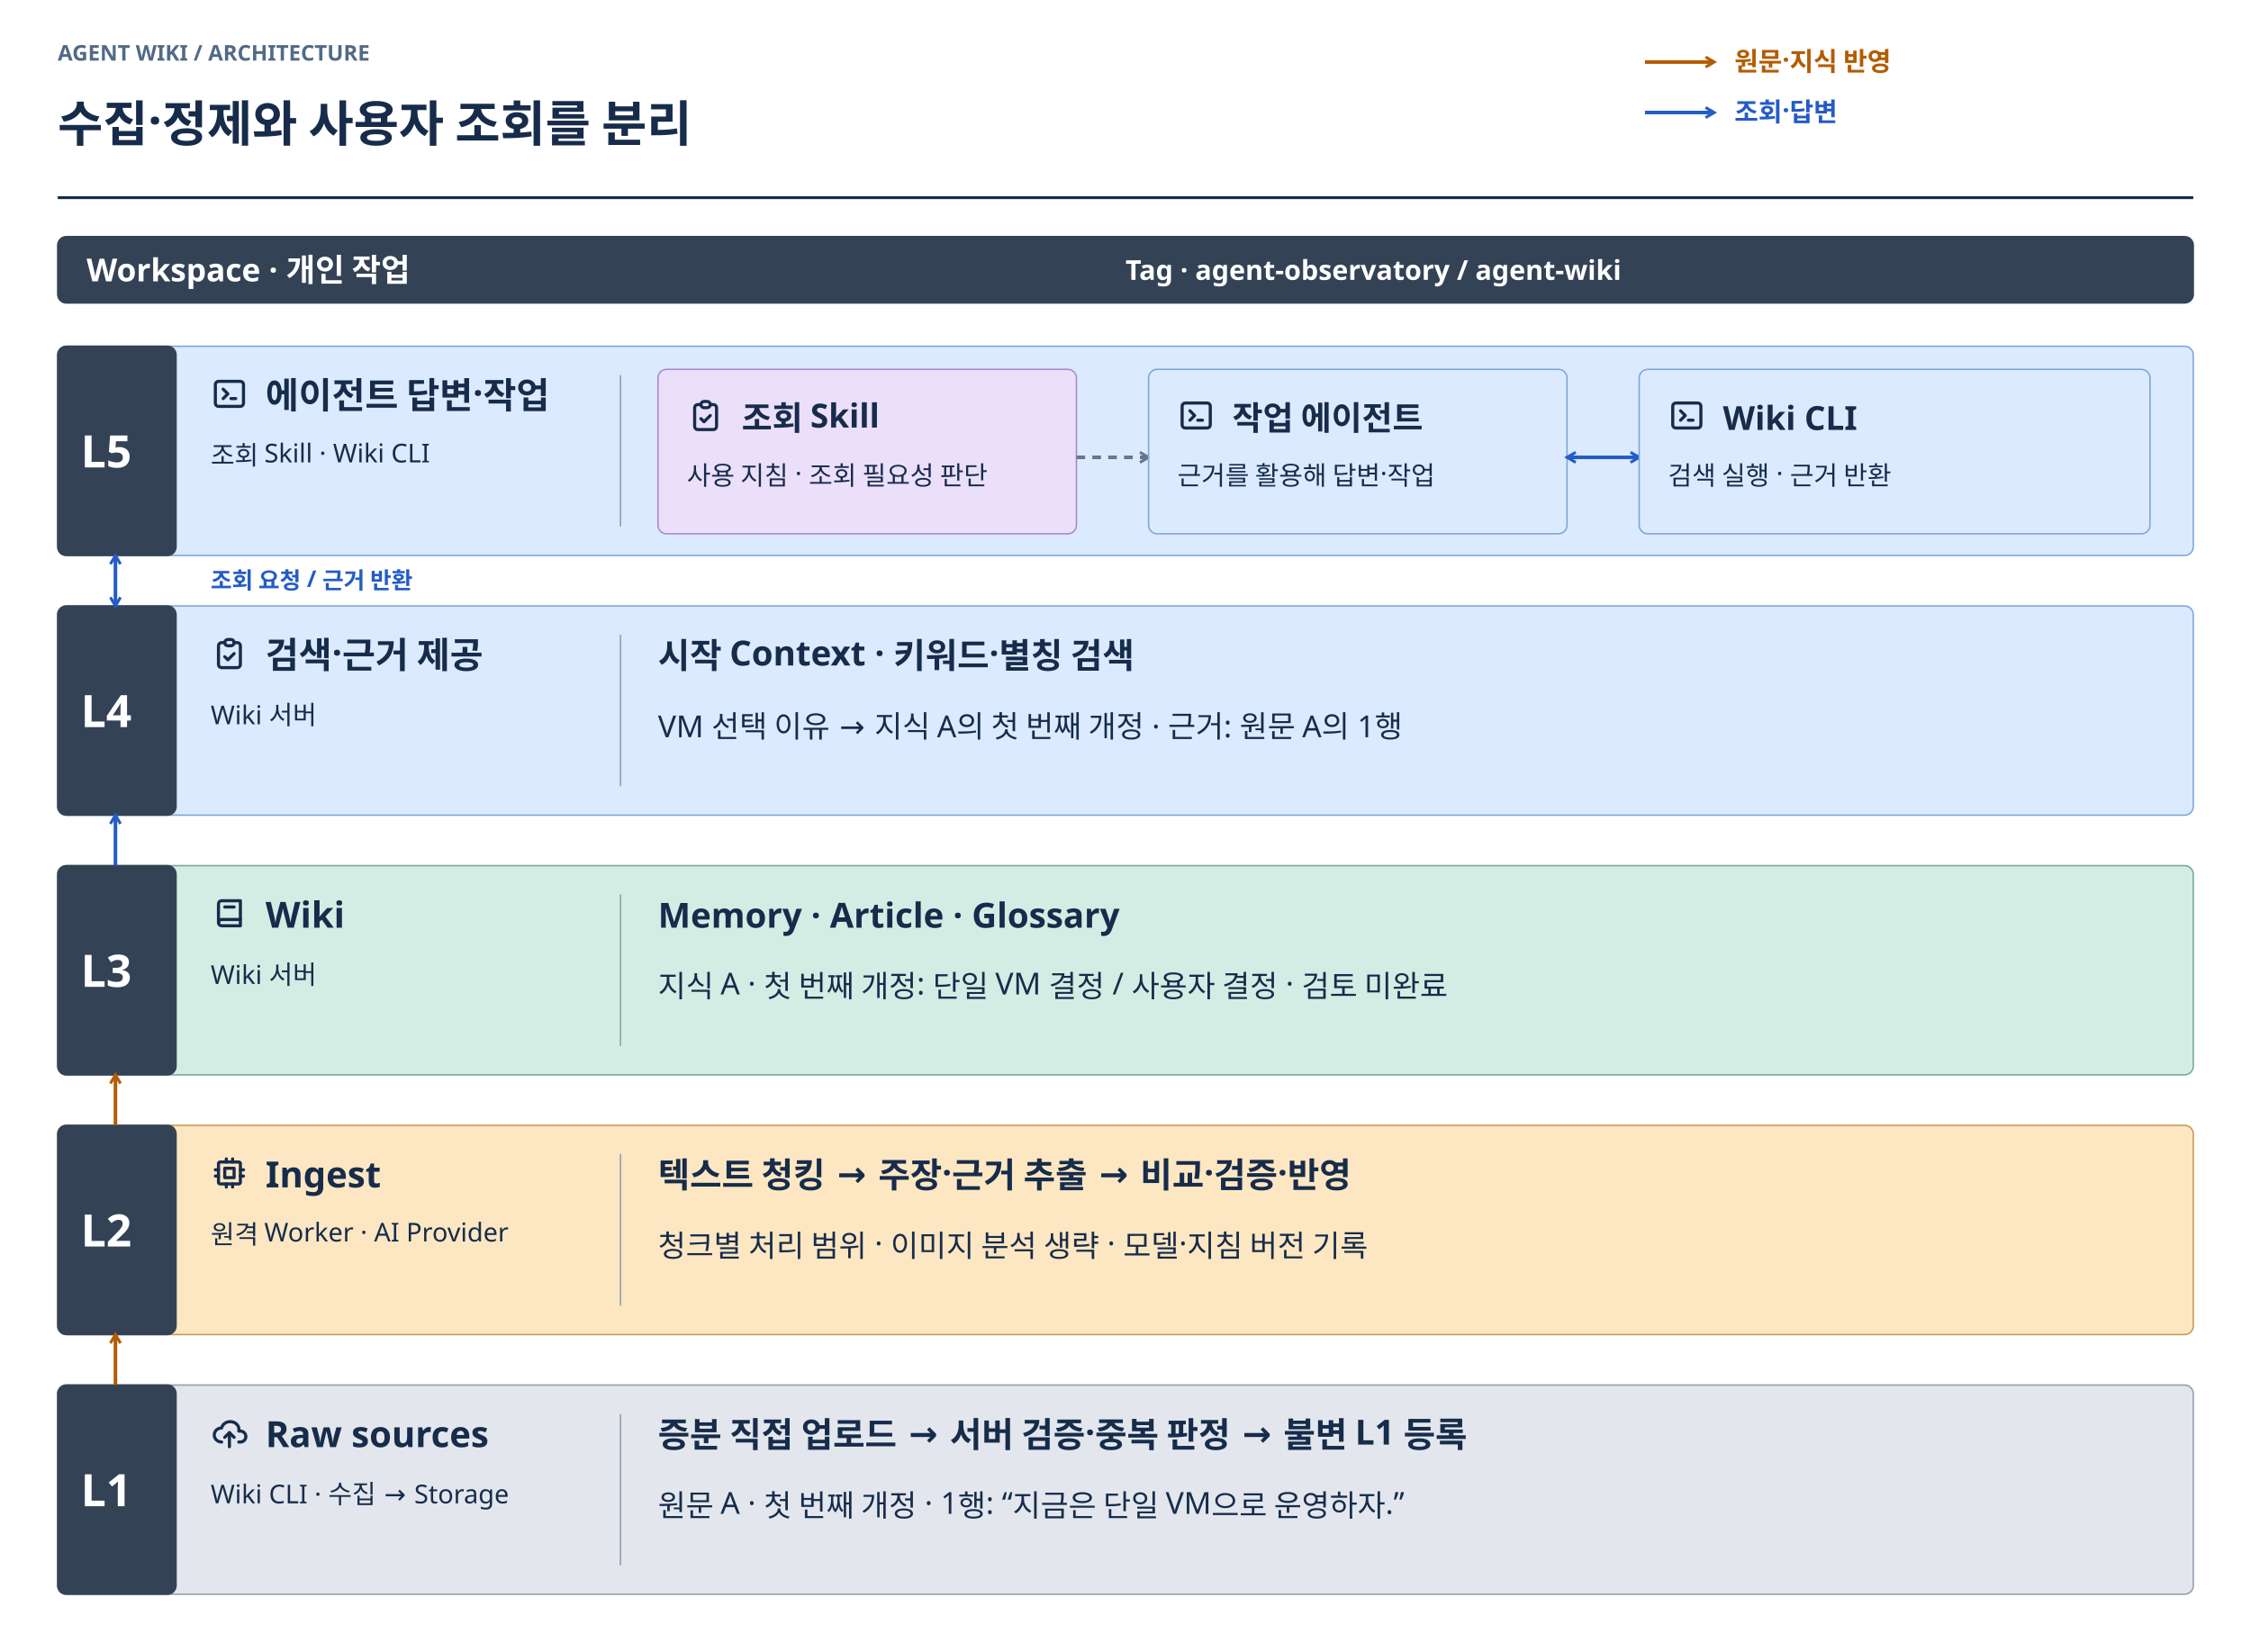
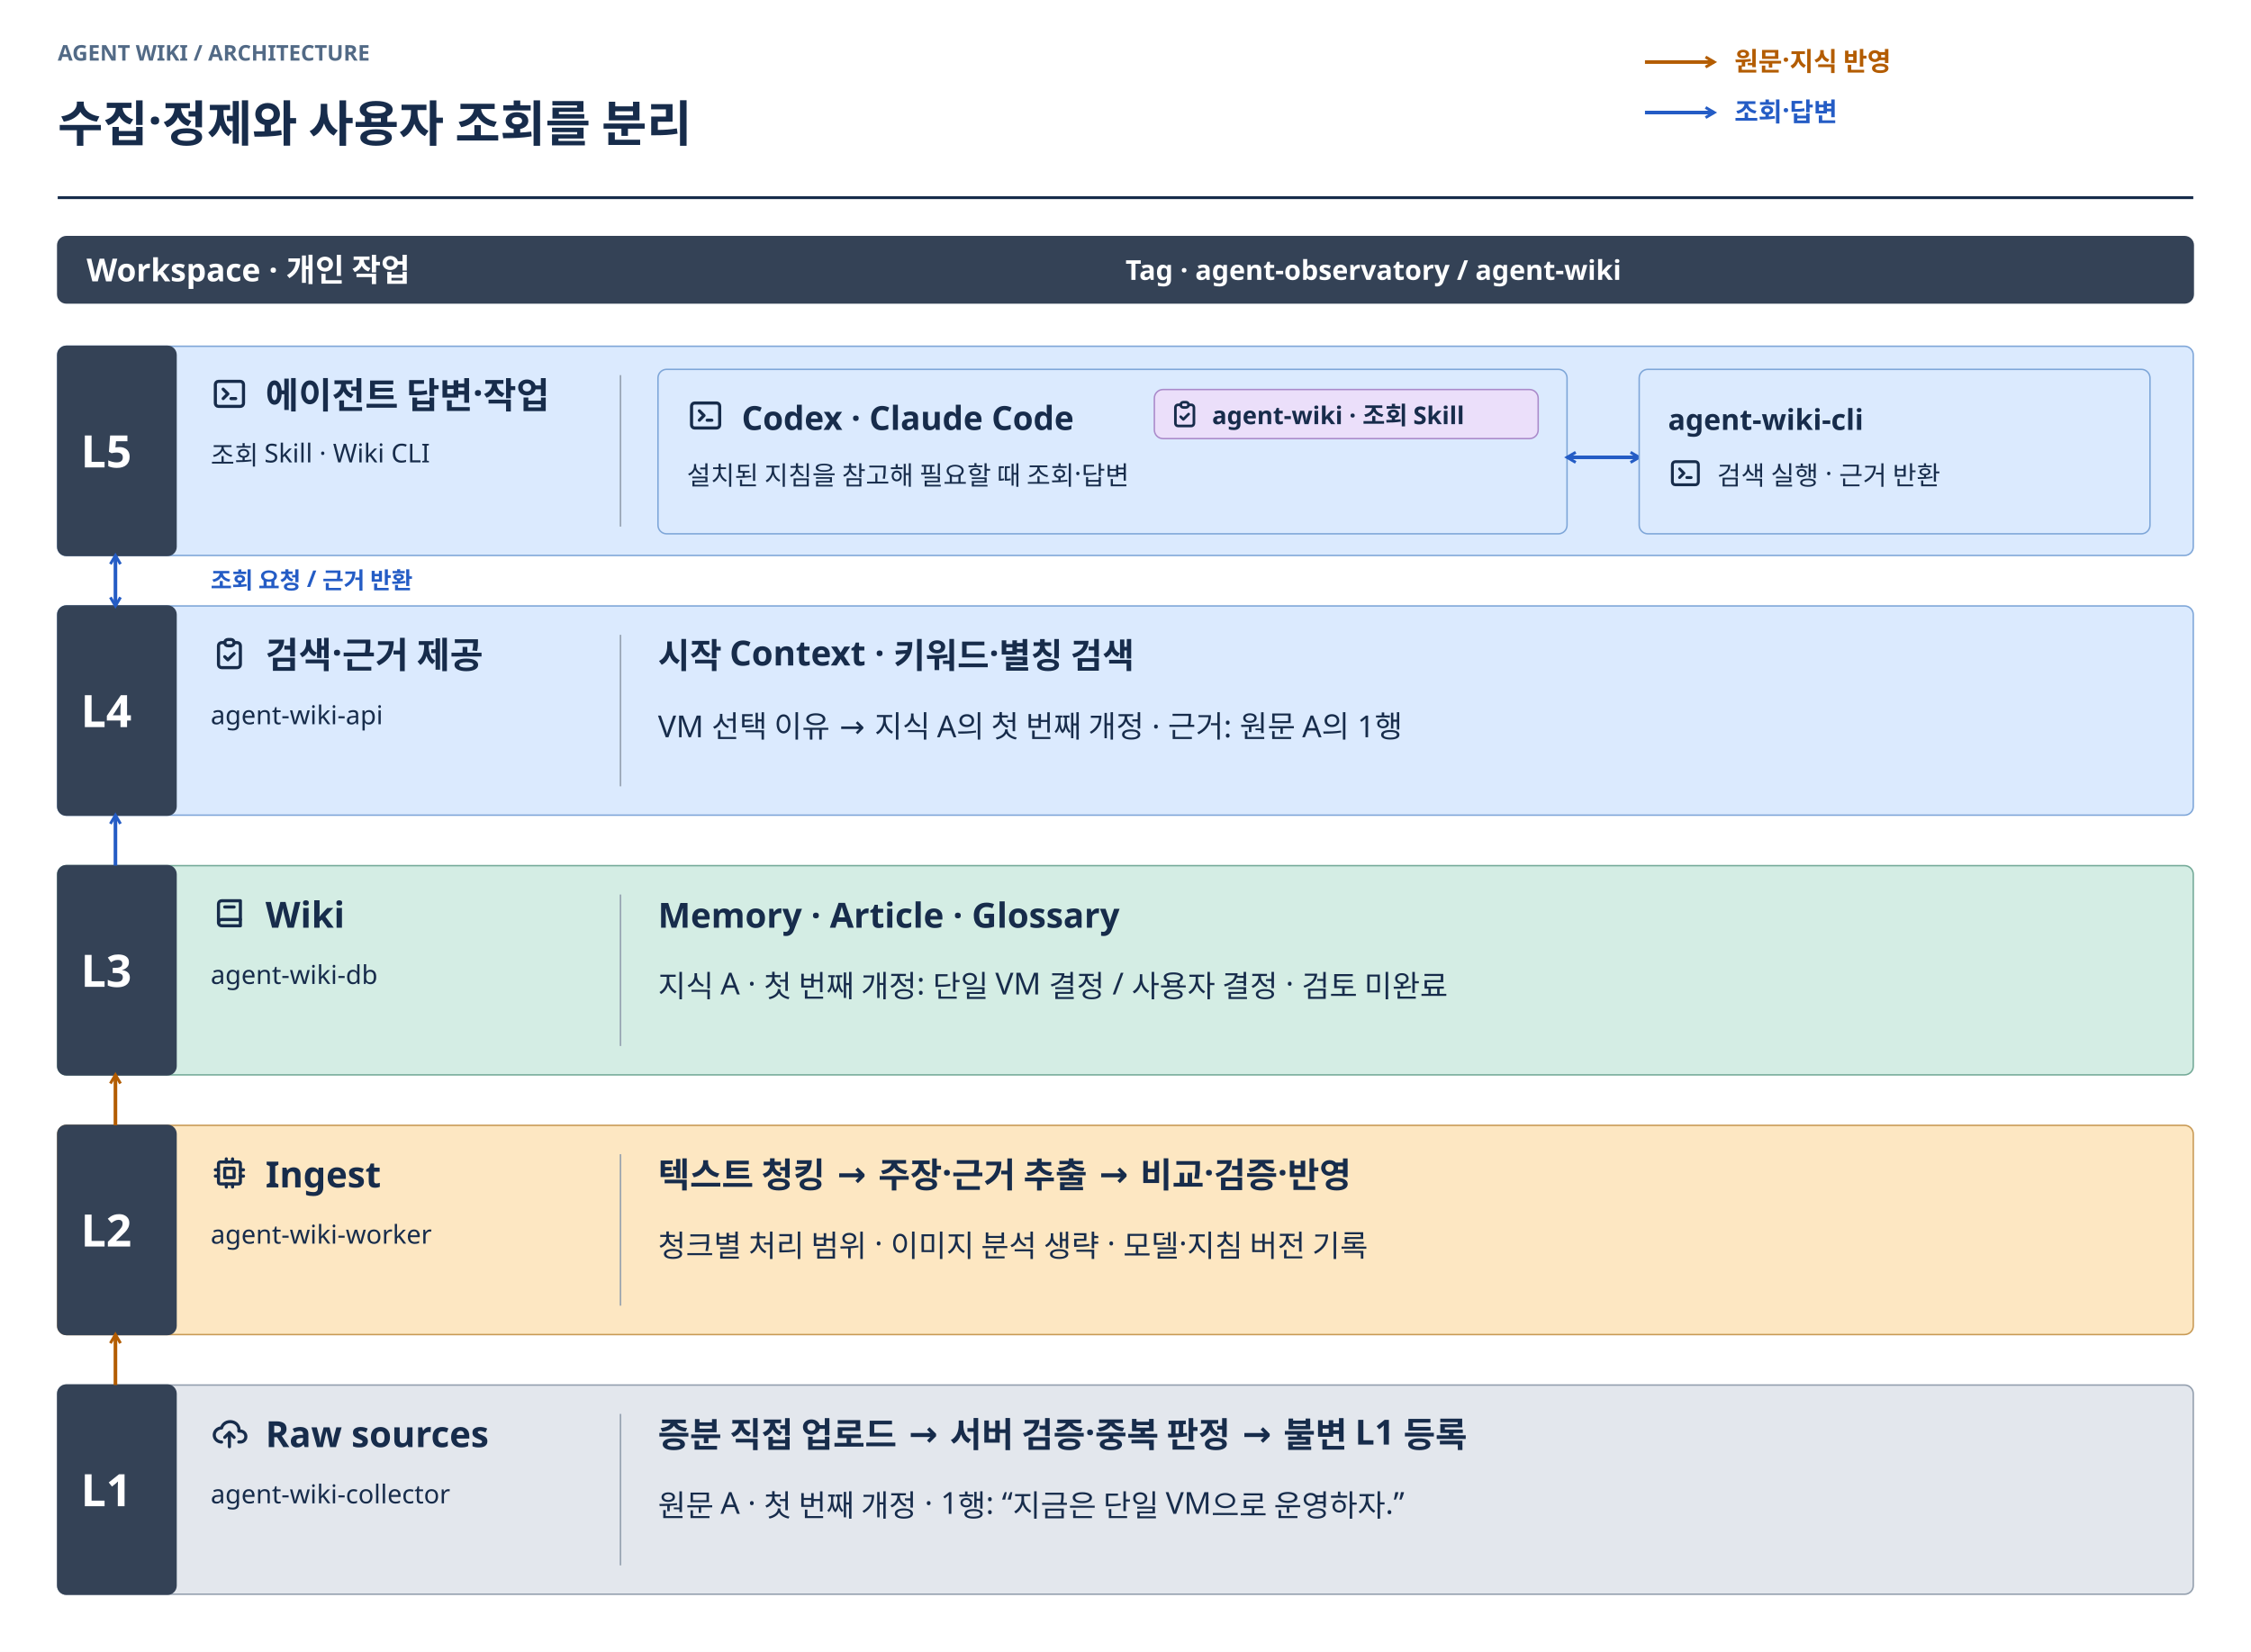
<svg xmlns="http://www.w3.org/2000/svg" width="1560" height="1145" viewBox="0 0 1560 1145" role="img" aria-labelledby="title desc">
  <defs>
    <marker id="arrow-ingest" markerWidth="9" markerHeight="9" refX="7" refY="4.5" orient="auto-start-reverse" markerUnits="userSpaceOnUse">
      <path d="M1 1 L7 4.5 L1 8" fill="none" stroke="#B35C00" stroke-width="2" />
    </marker>
    <marker id="arrow-query" markerWidth="9" markerHeight="9" refX="7" refY="4.5" orient="auto-start-reverse" markerUnits="userSpaceOnUse">
      <path d="M1 1 L7 4.5 L1 8" fill="none" stroke="#245CC5" stroke-width="2" />
    </marker>
    <marker id="arrow-ops" markerWidth="9" markerHeight="9" refX="7" refY="4.5" orient="auto-start-reverse" markerUnits="userSpaceOnUse">
      <path d="M1 1 L7 4.5 L1 8" fill="none" stroke="#68778B" stroke-width="2" />
    </marker>
    <marker id="arrow-relation" markerWidth="9" markerHeight="9" refX="7" refY="4.5" orient="auto-start-reverse" markerUnits="userSpaceOnUse">
      <path d="M1 1 L7 4.5 L1 8" fill="none" stroke="#8054A3" stroke-width="2" />
    </marker>
  </defs>
  <g font-family="Noto Sans KR, sans-serif">
    <rect width="1560" height="1145" fill="#FFFFFF" />
    <text x="40" y="42" font-size="15" font-weight="700" fill="#526A86">AGENT WIKI / ARCHITECTURE</text>
    <text x="40" y="98" font-size="34" font-weight="700" fill="#172C4B">수집·정제와 사용자 조회를 분리</text>
    <path d="M40 137 H1520" stroke="#172C4B" stroke-width="2" />
    <path d="M1140 43 H1188" fill="none" stroke="#B35C00" stroke-width="2.5" stroke-linejoin="round" marker-end="url(#arrow-ingest)" />
    <text x="1202" y="49" font-size="18" font-weight="700" fill="#B35C00">원문·지식 반영</text>
    <path d="M1140 78 H1188" fill="none" stroke="#245CC5" stroke-width="2.5" stroke-linejoin="round" marker-end="url(#arrow-query)" />
    <text x="1202" y="84" font-size="18" font-weight="700" fill="#245CC5">조회·답변</text>
    <rect x="40" y="164" width="1480" height="46" rx="6" fill="#344256" stroke="#344256" />
    <text x="60" y="195" font-size="22" font-weight="700" fill="#FFFFFF">Workspace · 개인 작업</text>
    <text x="780" y="194" font-size="19" font-weight="700" fill="#FFFFFF">Tag · agent-observatory / agent-wiki</text>
    <rect x="40" y="240" width="1480" height="145" rx="6" fill="#DBEAFE" stroke="#7EA6D8" />
    <rect x="40" y="240" width="82" height="145" rx="6" fill="#344256" stroke="#344256" />
    <text x="56" y="324" font-size="31" font-weight="700" fill="#FFFFFF">L5</text>
    <svg width="26" height="26" viewBox="0 0 24 24" fill="none" stroke="currentColor" stroke-width="2" stroke-linecap="round" stroke-linejoin="round" x="146" y="260" color="#172C4B">
      <path d="M8 9l3 3l-3 3" />
      <path d="M13 15l3 0" />
      <path d="M3 4m0 2a2 2 0 0 1 2 -2h14a2 2 0 0 1 2 2v12a2 2 0 0 1 -2 2h-14a2 2 0 0 1 -2 -2z" />
    </svg>
    <text x="184" y="283" font-size="25" font-weight="700" fill="#172C4B">에이전트 답변·작업</text>
    <text x="146" y="322" font-size="18" font-weight="400" fill="#172C4B">조회 Skill · Wiki CLI</text>
    <path d="M430 260 V365" stroke="#929EAD" />
-     <rect x="456" y="256" width="290" height="114" rx="6" fill="#EBDFFA" stroke="#AA8ACA" />
+     <rect x="456" y="256" width="630" height="114" rx="6" fill="#DBEAFE" stroke="#7EA6D8" />
    <svg width="26" height="26" viewBox="0 0 24 24" fill="none" stroke="currentColor" stroke-width="2" stroke-linecap="round" stroke-linejoin="round" x="476" y="275" color="#172C4B">
+       <path d="M8 9l3 3l-3 3" />
+       <path d="M13 15l3 0" />
+       <path d="M3 4m0 2a2 2 0 0 1 2 -2h14a2 2 0 0 1 2 2v12a2 2 0 0 1 -2 2h-14a2 2 0 0 1 -2 -2z" />
+     </svg>
+     <text x="514" y="298" font-size="23" font-weight="700" fill="#172C4B">Codex · Claude Code</text>
+     <text x="476" y="336" font-size="18" font-weight="400" fill="#172C4B">설치된 지침을 참고해 필요할 때 조회·답변</text>
+     <rect x="800" y="270" width="266" height="34" rx="6" fill="#EBDFFA" stroke="#AA8ACA" />
+     <svg width="22" height="22" viewBox="0 0 24 24" fill="none" stroke="currentColor" stroke-width="2" stroke-linecap="round" stroke-linejoin="round" x="810" y="276" color="#172C4B">
      <path d="M9 5h-2a2 2 0 0 0 -2 2v12a2 2 0 0 0 2 2h10a2 2 0 0 0 2 -2v-12a2 2 0 0 0 -2 -2h-2" />
      <path d="M9 3m0 2a2 2 0 0 1 2 -2h2a2 2 0 0 1 2 2v0a2 2 0 0 1 -2 2h-2a2 2 0 0 1 -2 -2z" />
      <path d="M9 14l2 2l4 -4" />
    </svg>
-     <text x="514" y="298" font-size="23" font-weight="700" fill="#172C4B">조회 Skill</text>
-     <text x="476" y="336" font-size="18" font-weight="400" fill="#172C4B">사용 지침 · 조회 필요성 판단</text>
-     <path d="M746 317 H796" fill="none" stroke="#68778B" stroke-width="2.5" stroke-linejoin="round" stroke-dasharray="6 5" marker-end="url(#arrow-ops)" />
-     <rect x="796" y="256" width="290" height="114" rx="6" fill="#DBEAFE" stroke="#7EA6D8" />
-     <svg width="26" height="26" viewBox="0 0 24 24" fill="none" stroke="currentColor" stroke-width="2" stroke-linecap="round" stroke-linejoin="round" x="816" y="275" color="#172C4B">
+     <text x="840" y="294" font-size="17" font-weight="700" fill="#172C4B">agent-wiki · 조회 Skill</text>
+     <path d="M1086 317 H1136" fill="none" stroke="#245CC5" stroke-width="2.5" stroke-linejoin="round" marker-end="url(#arrow-query)" marker-start="url(#arrow-query)" />
+     <rect x="1136" y="256" width="354" height="114" rx="6" fill="#DBEAFE" stroke="#7EA6D8" />
+     <text x="1156" y="298" font-size="20" font-weight="700" fill="#172C4B">agent-wiki-cli</text>
+     <svg width="24" height="24" viewBox="0 0 24 24" fill="none" stroke="currentColor" stroke-width="2" stroke-linecap="round" stroke-linejoin="round" x="1156" y="316" color="#172C4B">
      <path d="M8 9l3 3l-3 3" />
      <path d="M13 15l3 0" />
      <path d="M3 4m0 2a2 2 0 0 1 2 -2h14a2 2 0 0 1 2 2v12a2 2 0 0 1 -2 2h-14a2 2 0 0 1 -2 -2z" />
    </svg>
-     <text x="854" y="298" font-size="23" font-weight="700" fill="#172C4B">작업 에이전트</text>
-     <text x="816" y="336" font-size="18" font-weight="400" fill="#172C4B">근거를 활용해 답변·작업</text>
-     <path d="M1086 317 H1136" fill="none" stroke="#245CC5" stroke-width="2.5" stroke-linejoin="round" marker-end="url(#arrow-query)" marker-start="url(#arrow-query)" />
-     <rect x="1136" y="256" width="354" height="114" rx="6" fill="#DBEAFE" stroke="#7EA6D8" />
-     <svg width="26" height="26" viewBox="0 0 24 24" fill="none" stroke="currentColor" stroke-width="2" stroke-linecap="round" stroke-linejoin="round" x="1156" y="275" color="#172C4B">
-       <path d="M8 9l3 3l-3 3" />
-       <path d="M13 15l3 0" />
-       <path d="M3 4m0 2a2 2 0 0 1 2 -2h14a2 2 0 0 1 2 2v12a2 2 0 0 1 -2 2h-14a2 2 0 0 1 -2 -2z" />
-     </svg>
-     <text x="1194" y="298" font-size="23" font-weight="700" fill="#172C4B">Wiki CLI</text>
-     <text x="1156" y="336" font-size="18" font-weight="400" fill="#172C4B">검색 실행 · 근거 반환</text>
+     <text x="1190" y="336" font-size="18" font-weight="400" fill="#172C4B">검색 실행 · 근거 반환</text>
    <rect x="40" y="420" width="1480" height="145" rx="6" fill="#DBEAFE" stroke="#7EA6D8" />
    <rect x="40" y="420" width="82" height="145" rx="6" fill="#344256" stroke="#344256" />
    <text x="56" y="504" font-size="31" font-weight="700" fill="#FFFFFF">L4</text>
    <svg width="26" height="26" viewBox="0 0 24 24" fill="none" stroke="currentColor" stroke-width="2" stroke-linecap="round" stroke-linejoin="round" x="146" y="440" color="#172C4B">
      <path d="M9 5h-2a2 2 0 0 0 -2 2v12a2 2 0 0 0 2 2h10a2 2 0 0 0 2 -2v-12a2 2 0 0 0 -2 -2h-2" />
      <path d="M9 3m0 2a2 2 0 0 1 2 -2h2a2 2 0 0 1 2 2v0a2 2 0 0 1 -2 2h-2a2 2 0 0 1 -2 -2z" />
      <path d="M9 14l2 2l4 -4" />
    </svg>
    <text x="184" y="463" font-size="25" font-weight="700" fill="#172C4B">검색·근거 제공</text>
-     <text x="146" y="502" font-size="18" font-weight="400" fill="#172C4B">Wiki 서버</text>
+     <text x="146" y="502" font-size="18" font-weight="400" fill="#172C4B">agent-wiki-api</text>
    <path d="M430 440 V545" stroke="#929EAD" />
    <text x="456" y="463" font-size="24" font-weight="700" fill="#172C4B">시작 Context · 키워드·별칭 검색</text>
    <text x="456" y="511" font-size="21" font-weight="400" fill="#172C4B">VM 선택 이유 → 지식 A의 첫 번째 개정 · 근거: 원문 A의 1행</text>
    <path d="M80 420 V385" fill="none" stroke="#245CC5" stroke-width="2.5" stroke-linejoin="round" marker-end="url(#arrow-query)" marker-start="url(#arrow-query)" />
    <text x="146" y="408" font-size="16" font-weight="700" fill="#245CC5">조회 요청 / 근거 반환</text>
    <rect x="40" y="600" width="1480" height="145" rx="6" fill="#D4EDE4" stroke="#74AA98" />
    <rect x="40" y="600" width="82" height="145" rx="6" fill="#344256" stroke="#344256" />
    <text x="56" y="684" font-size="31" font-weight="700" fill="#FFFFFF">L3</text>
    <svg width="26" height="26" viewBox="0 0 24 24" fill="none" stroke="currentColor" stroke-width="2" stroke-linecap="round" stroke-linejoin="round" x="146" y="620" color="#172C4B">
      <path d="M19 4v16h-12a2 2 0 0 1 -2 -2v-12a2 2 0 0 1 2 -2h12z" />
      <path d="M19 16h-12a2 2 0 0 0 -2 2" />
      <path d="M9 8h6" />
    </svg>
    <text x="184" y="643" font-size="25" font-weight="700" fill="#172C4B">Wiki</text>
-     <text x="146" y="682" font-size="18" font-weight="400" fill="#172C4B">Wiki 서버</text>
+     <text x="146" y="682" font-size="18" font-weight="400" fill="#172C4B">agent-wiki-db</text>
    <path d="M430 620 V725" stroke="#929EAD" />
    <text x="456" y="643" font-size="24" font-weight="700" fill="#172C4B">Memory · Article · Glossary</text>
    <text x="456" y="691" font-size="21" font-weight="400" fill="#172C4B">지식 A · 첫 번째 개정: 단일 VM 결정 / 사용자 결정 · 검토 미완료</text>
    <path d="M80 600 V565" fill="none" stroke="#245CC5" stroke-width="2.5" stroke-linejoin="round" marker-end="url(#arrow-query)" />
    <rect x="40" y="780" width="1480" height="145" rx="6" fill="#FDE7C2" stroke="#C89A55" />
    <rect x="40" y="780" width="82" height="145" rx="6" fill="#344256" stroke="#344256" />
    <text x="56" y="864" font-size="31" font-weight="700" fill="#FFFFFF">L2</text>
    <svg width="26" height="26" viewBox="0 0 24 24" fill="none" stroke="currentColor" stroke-width="2" stroke-linecap="round" stroke-linejoin="round" x="146" y="800" color="#172C4B">
      <path d="M5 5m0 1a1 1 0 0 1 1 -1h12a1 1 0 0 1 1 1v12a1 1 0 0 1 -1 1h-12a1 1 0 0 1 -1 -1z" />
      <path d="M9 9h6v6h-6z" />
      <path d="M3 10h2" />
      <path d="M3 14h2" />
      <path d="M10 3v2" />
      <path d="M14 3v2" />
      <path d="M21 10h-2" />
      <path d="M21 14h-2" />
      <path d="M14 21v-2" />
      <path d="M10 21v-2" />
    </svg>
    <text x="184" y="823" font-size="25" font-weight="700" fill="#172C4B">Ingest</text>
-     <text x="146" y="862" font-size="18" font-weight="400" fill="#172C4B">원격 Worker · AI Provider</text>
+     <text x="146" y="862" font-size="18" font-weight="400" fill="#172C4B">agent-wiki-worker</text>
    <path d="M430 800 V905" stroke="#929EAD" />
    <text x="456" y="823" font-size="24" font-weight="700" fill="#172C4B">텍스트 청킹 → 주장·근거 추출 → 비교·검증·반영</text>
    <text x="456" y="871" font-size="21" font-weight="400" fill="#172C4B">청크별 처리 범위 · 이미지 분석 생략 · 모델·지침 버전 기록</text>
    <path d="M80 780 V745" fill="none" stroke="#B35C00" stroke-width="2.5" stroke-linejoin="round" marker-end="url(#arrow-ingest)" />
    <rect x="40" y="960" width="1480" height="145" rx="6" fill="#E3E7ED" stroke="#929EAD" />
    <rect x="40" y="960" width="82" height="145" rx="6" fill="#344256" stroke="#344256" />
    <text x="56" y="1044" font-size="31" font-weight="700" fill="#FFFFFF">L1</text>
    <svg width="26" height="26" viewBox="0 0 24 24" fill="none" stroke="currentColor" stroke-width="2" stroke-linecap="round" stroke-linejoin="round" x="146" y="980" color="#172C4B">
      <path d="M7 18a4.6 4.4 0 0 1 0 -9a5 4.5 0 0 1 11 2h1a3.5 3.5 0 0 1 0 7h-1" />
      <path d="M9 15l3 -3l3 3" />
      <path d="M12 12l0 9" />
    </svg>
    <text x="184" y="1003" font-size="25" font-weight="700" fill="#172C4B">Raw sources</text>
-     <text x="146" y="1042" font-size="18" font-weight="400" fill="#172C4B">Wiki CLI · 수집 → Storage</text>
+     <text x="146" y="1042" font-size="18" font-weight="400" fill="#172C4B">agent-wiki-collector</text>
    <path d="M430 980 V1085" stroke="#929EAD" />
    <text x="456" y="1003" font-size="24" font-weight="700" fill="#172C4B">증분 직접 업로드 → 서버 검증·중복 판정 → 불변 L1 등록</text>
    <text x="456" y="1051" font-size="21" font-weight="400" fill="#172C4B">원문 A · 첫 번째 개정 · 1행: “지금은 단일 VM으로 운영하자.”</text>
    <path d="M80 960 V925" fill="none" stroke="#B35C00" stroke-width="2.5" stroke-linejoin="round" marker-end="url(#arrow-ingest)" />
  </g>
</svg>
